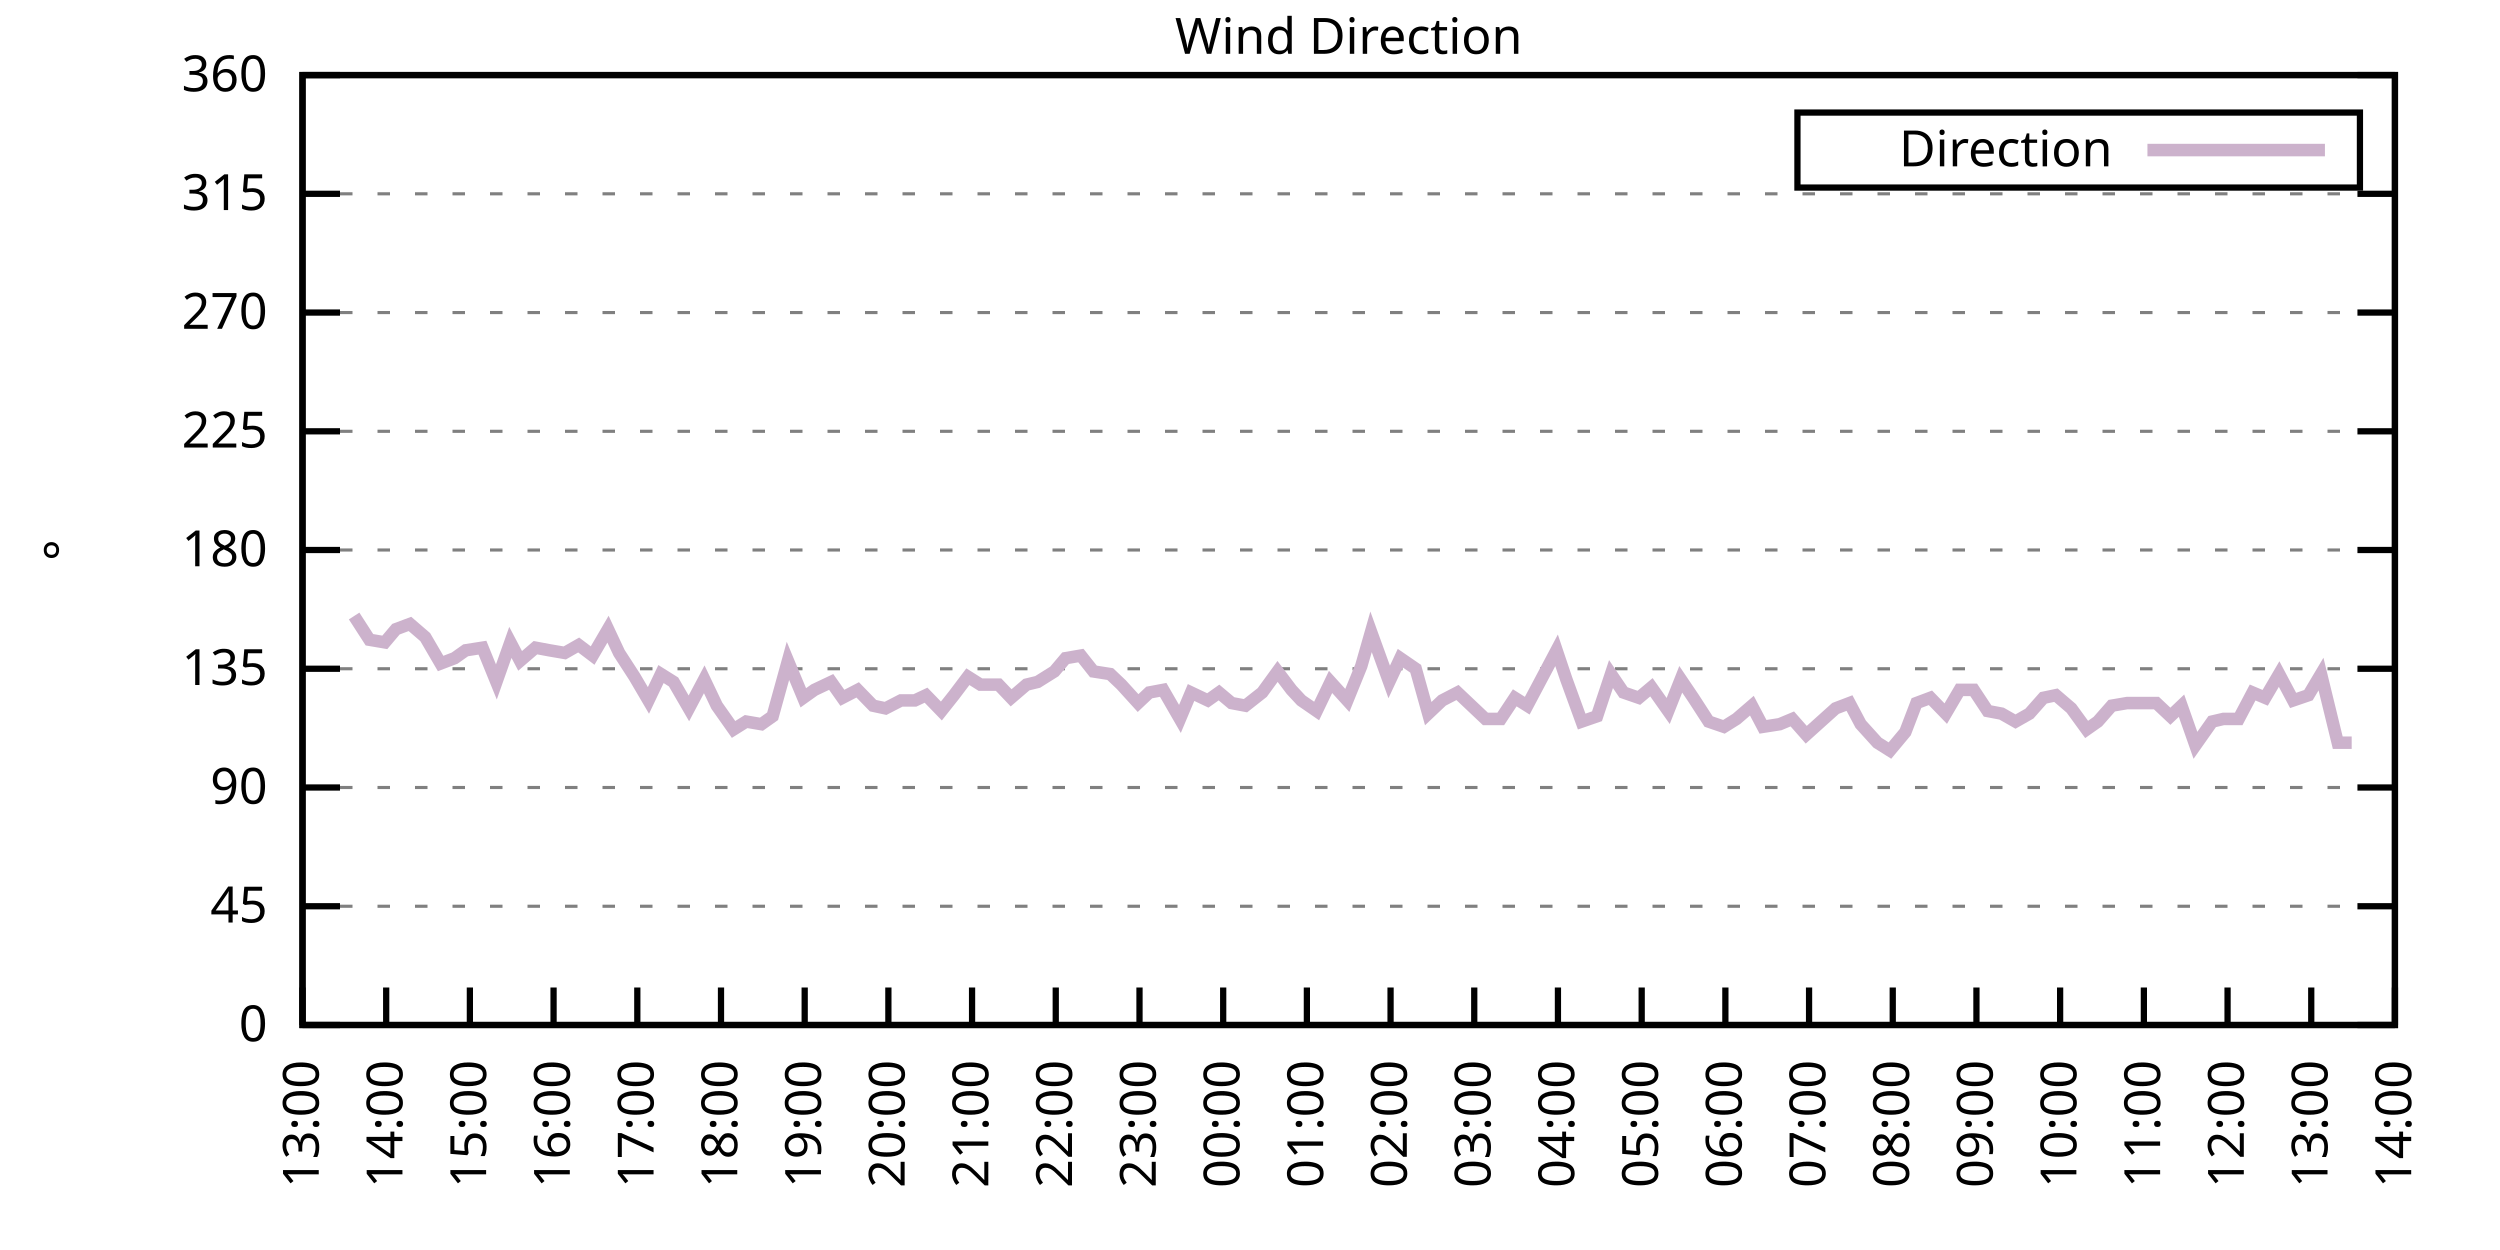
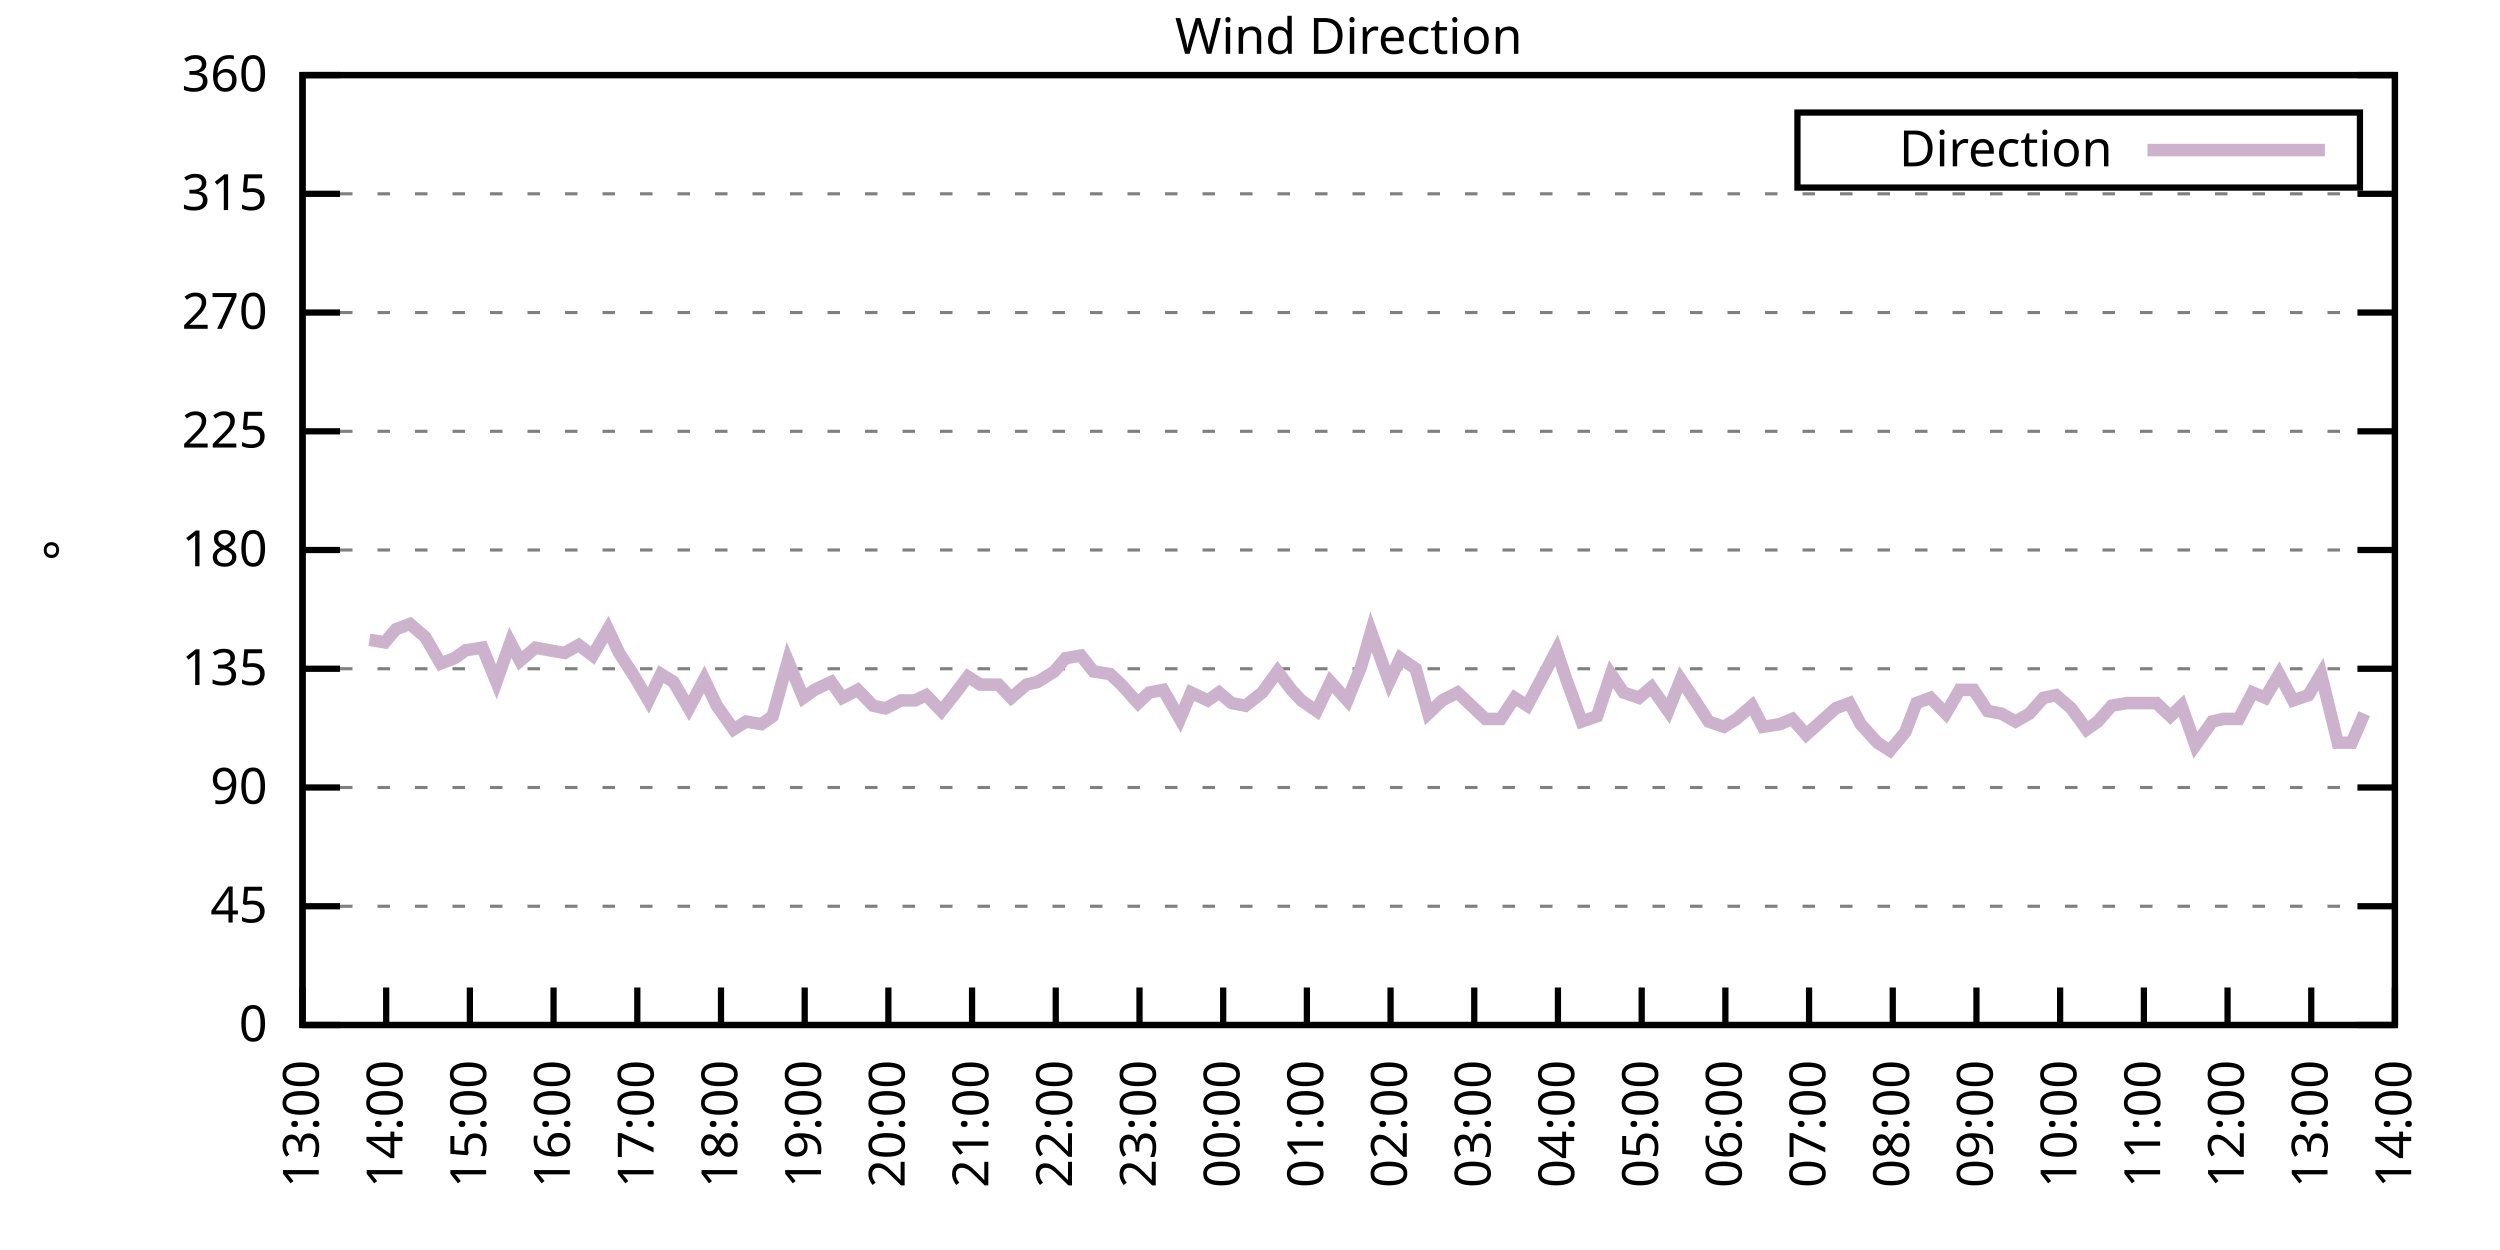
<svg xmlns="http://www.w3.org/2000/svg" xmlns:xlink="http://www.w3.org/1999/xlink" width="400" height="200" viewBox="0 0 400 200">
  <g id="gnuplot_canvas">
    <rect x="0" y="0" width="400" height="200" fill="none" />
    <defs>
      <circle id="gpDot" r="0.5" stroke-width="0.5" stroke="currentColor" />
      <path id="gpPt0" stroke-width="0.333" stroke="currentColor" d="M-1,0 h2 M0,-1 v2" />
      <path id="gpPt1" stroke-width="0.333" stroke="currentColor" d="M-1,-1 L1,1 M1,-1 L-1,1" />
      <path id="gpPt2" stroke-width="0.333" stroke="currentColor" d="M-1,0 L1,0 M0,-1 L0,1 M-1,-1 L1,1 M-1,1 L1,-1" />
      <rect id="gpPt3" stroke-width="0.333" stroke="currentColor" x="-1" y="-1" width="2" height="2" />
      <rect id="gpPt4" stroke-width="0.333" stroke="currentColor" fill="currentColor" x="-1" y="-1" width="2" height="2" />
      <circle id="gpPt5" stroke-width="0.333" stroke="currentColor" cx="0" cy="0" r="1" />
      <use xlink:href="#gpPt5" id="gpPt6" fill="currentColor" stroke="none" />
      <path id="gpPt7" stroke-width="0.333" stroke="currentColor" d="M0,-1.33 L-1.33,0.67 L1.33,0.67 z" />
      <use xlink:href="#gpPt7" id="gpPt8" fill="currentColor" stroke="none" />
      <use xlink:href="#gpPt7" id="gpPt9" stroke="currentColor" transform="rotate(180)" />
      <use xlink:href="#gpPt9" id="gpPt10" fill="currentColor" stroke="none" />
      <use xlink:href="#gpPt3" id="gpPt11" stroke="currentColor" transform="rotate(45)" />
      <use xlink:href="#gpPt11" id="gpPt12" fill="currentColor" stroke="none" />
      <path id="gpPt13" stroke-width="0.333" stroke="currentColor" d="M0,1.330 L1.265,0.411 L0.782,-1.067 L-0.782,-1.076 L-1.265,0.411 z" />
      <use xlink:href="#gpPt13" id="gpPt14" fill="currentColor" stroke="none" />
      <filter id="textbox" filterUnits="objectBoundingBox" x="0" y="0" height="1" width="1">
        <feFlood flood-color="white" flood-opacity="1" result="bgnd" />
        <feComposite in="SourceGraphic" in2="bgnd" operator="atop" />
      </filter>
      <filter id="greybox" filterUnits="objectBoundingBox" x="0" y="0" height="1" width="1">
        <feFlood flood-color="lightgrey" flood-opacity="1" result="grey" />
        <feComposite in="SourceGraphic" in2="grey" operator="atop" />
      </filter>
    </defs>
    <g fill="none" color="white" stroke="currentColor" stroke-width="1.00" stroke-linecap="butt" stroke-linejoin="miter">
</g>
    <g fill="none" color="black" stroke="currentColor" stroke-width="1.00" stroke-linecap="butt" stroke-linejoin="miter">
      <g stroke="none" shape-rendering="crispEdges">
        <polygon fill="rgb(255, 255, 255)" points="48.40,164.00 383.18,164.00 383.18,12.02 48.40,12.02 " />
      </g>
    </g>
    <g fill="none" color="black" stroke="currentColor" stroke-width="1.00" stroke-linecap="butt" stroke-linejoin="miter">
</g>
    <g fill="none" color="black" stroke="black" stroke-width="0.50" stroke-linecap="butt" stroke-linejoin="miter">
</g>
    <g fill="none" color="gray" stroke="currentColor" stroke-width="0.50" stroke-linecap="butt" stroke-linejoin="miter">
      <path stroke="gray" stroke-dasharray="2,4" class="gridline" d="M48.40,164.00 L383.19,164.00  " />
    </g>
    <g fill="none" color="gray" stroke="gray" stroke-width="1.00" stroke-linecap="butt" stroke-linejoin="miter">
</g>
    <g fill="none" color="black" stroke="currentColor" stroke-width="1.00" stroke-linecap="butt" stroke-linejoin="miter">
      <path stroke="black" d="M48.40,164.00 L54.40,164.00 M383.19,164.00 L377.19,164.00  " />
      <g transform="translate(42.80,166.60)" stroke="none" fill="black" font-family="Sans" font-size="8.00" text-anchor="end">
        <text>
          <tspan font-family="Sans"> 0</tspan>
        </text>
      </g>
    </g>
    <g fill="none" color="black" stroke="currentColor" stroke-width="1.00" stroke-linecap="butt" stroke-linejoin="miter">
</g>
    <g fill="none" color="black" stroke="black" stroke-width="0.50" stroke-linecap="butt" stroke-linejoin="miter">
</g>
    <g fill="none" color="gray" stroke="currentColor" stroke-width="0.50" stroke-linecap="butt" stroke-linejoin="miter">
      <path stroke="gray" stroke-dasharray="2,4" class="gridline" d="M48.40,145.00 L383.19,145.00  " />
    </g>
    <g fill="none" color="gray" stroke="gray" stroke-width="1.00" stroke-linecap="butt" stroke-linejoin="miter">
</g>
    <g fill="none" color="black" stroke="currentColor" stroke-width="1.00" stroke-linecap="butt" stroke-linejoin="miter">
      <path stroke="black" d="M48.40,145.00 L54.40,145.00 M383.19,145.00 L377.19,145.00  " />
      <g transform="translate(42.80,147.60)" stroke="none" fill="black" font-family="Sans" font-size="8.00" text-anchor="end">
        <text>
          <tspan font-family="Sans"> 45</tspan>
        </text>
      </g>
    </g>
    <g fill="none" color="black" stroke="currentColor" stroke-width="1.00" stroke-linecap="butt" stroke-linejoin="miter">
</g>
    <g fill="none" color="black" stroke="black" stroke-width="0.50" stroke-linecap="butt" stroke-linejoin="miter">
</g>
    <g fill="none" color="gray" stroke="currentColor" stroke-width="0.50" stroke-linecap="butt" stroke-linejoin="miter">
      <path stroke="gray" stroke-dasharray="2,4" class="gridline" d="M48.40,126.00 L383.19,126.00  " />
    </g>
    <g fill="none" color="gray" stroke="gray" stroke-width="1.00" stroke-linecap="butt" stroke-linejoin="miter">
</g>
    <g fill="none" color="black" stroke="currentColor" stroke-width="1.00" stroke-linecap="butt" stroke-linejoin="miter">
      <path stroke="black" d="M48.40,126.00 L54.40,126.00 M383.19,126.00 L377.19,126.00  " />
      <g transform="translate(42.80,128.60)" stroke="none" fill="black" font-family="Sans" font-size="8.00" text-anchor="end">
        <text>
          <tspan font-family="Sans"> 90</tspan>
        </text>
      </g>
    </g>
    <g fill="none" color="black" stroke="currentColor" stroke-width="1.00" stroke-linecap="butt" stroke-linejoin="miter">
</g>
    <g fill="none" color="black" stroke="black" stroke-width="0.50" stroke-linecap="butt" stroke-linejoin="miter">
</g>
    <g fill="none" color="gray" stroke="currentColor" stroke-width="0.50" stroke-linecap="butt" stroke-linejoin="miter">
      <path stroke="gray" stroke-dasharray="2,4" class="gridline" d="M48.40,107.00 L383.19,107.00  " />
    </g>
    <g fill="none" color="gray" stroke="gray" stroke-width="1.00" stroke-linecap="butt" stroke-linejoin="miter">
</g>
    <g fill="none" color="black" stroke="currentColor" stroke-width="1.00" stroke-linecap="butt" stroke-linejoin="miter">
      <path stroke="black" d="M48.40,107.00 L54.40,107.00 M383.19,107.00 L377.19,107.00  " />
      <g transform="translate(42.80,109.60)" stroke="none" fill="black" font-family="Sans" font-size="8.00" text-anchor="end">
        <text>
          <tspan font-family="Sans"> 135</tspan>
        </text>
      </g>
    </g>
    <g fill="none" color="black" stroke="currentColor" stroke-width="1.00" stroke-linecap="butt" stroke-linejoin="miter">
</g>
    <g fill="none" color="black" stroke="black" stroke-width="0.50" stroke-linecap="butt" stroke-linejoin="miter">
</g>
    <g fill="none" color="gray" stroke="currentColor" stroke-width="0.50" stroke-linecap="butt" stroke-linejoin="miter">
      <path stroke="gray" stroke-dasharray="2,4" class="gridline" d="M48.40,88.00 L383.19,88.00  " />
    </g>
    <g fill="none" color="gray" stroke="gray" stroke-width="1.00" stroke-linecap="butt" stroke-linejoin="miter">
</g>
    <g fill="none" color="black" stroke="currentColor" stroke-width="1.00" stroke-linecap="butt" stroke-linejoin="miter">
      <path stroke="black" d="M48.40,88.00 L54.40,88.00 M383.19,88.00 L377.19,88.00  " />
      <g transform="translate(42.80,90.60)" stroke="none" fill="black" font-family="Sans" font-size="8.00" text-anchor="end">
        <text>
          <tspan font-family="Sans"> 180</tspan>
        </text>
      </g>
    </g>
    <g fill="none" color="black" stroke="currentColor" stroke-width="1.00" stroke-linecap="butt" stroke-linejoin="miter">
</g>
    <g fill="none" color="black" stroke="black" stroke-width="0.50" stroke-linecap="butt" stroke-linejoin="miter">
</g>
    <g fill="none" color="gray" stroke="currentColor" stroke-width="0.50" stroke-linecap="butt" stroke-linejoin="miter">
      <path stroke="gray" stroke-dasharray="2,4" class="gridline" d="M48.40,69.01 L383.19,69.01  " />
    </g>
    <g fill="none" color="gray" stroke="gray" stroke-width="1.00" stroke-linecap="butt" stroke-linejoin="miter">
</g>
    <g fill="none" color="black" stroke="currentColor" stroke-width="1.00" stroke-linecap="butt" stroke-linejoin="miter">
      <path stroke="black" d="M48.40,69.01 L54.40,69.01 M383.19,69.01 L377.19,69.01  " />
      <g transform="translate(42.80,71.61)" stroke="none" fill="black" font-family="Sans" font-size="8.00" text-anchor="end">
        <text>
          <tspan font-family="Sans"> 225</tspan>
        </text>
      </g>
    </g>
    <g fill="none" color="black" stroke="currentColor" stroke-width="1.00" stroke-linecap="butt" stroke-linejoin="miter">
</g>
    <g fill="none" color="black" stroke="black" stroke-width="0.50" stroke-linecap="butt" stroke-linejoin="miter">
</g>
    <g fill="none" color="gray" stroke="currentColor" stroke-width="0.50" stroke-linecap="butt" stroke-linejoin="miter">
      <path stroke="gray" stroke-dasharray="2,4" class="gridline" d="M48.40,50.01 L383.19,50.01  " />
    </g>
    <g fill="none" color="gray" stroke="gray" stroke-width="1.00" stroke-linecap="butt" stroke-linejoin="miter">
</g>
    <g fill="none" color="black" stroke="currentColor" stroke-width="1.00" stroke-linecap="butt" stroke-linejoin="miter">
      <path stroke="black" d="M48.40,50.01 L54.40,50.01 M383.19,50.01 L377.19,50.01  " />
      <g transform="translate(42.80,52.61)" stroke="none" fill="black" font-family="Sans" font-size="8.00" text-anchor="end">
        <text>
          <tspan font-family="Sans"> 270</tspan>
        </text>
      </g>
    </g>
    <g fill="none" color="black" stroke="currentColor" stroke-width="1.00" stroke-linecap="butt" stroke-linejoin="miter">
</g>
    <g fill="none" color="black" stroke="black" stroke-width="0.50" stroke-linecap="butt" stroke-linejoin="miter">
</g>
    <g fill="none" color="gray" stroke="currentColor" stroke-width="0.50" stroke-linecap="butt" stroke-linejoin="miter">
      <path stroke="gray" stroke-dasharray="2,4" class="gridline" d="M48.40,31.01 L383.19,31.01  " />
    </g>
    <g fill="none" color="gray" stroke="gray" stroke-width="1.00" stroke-linecap="butt" stroke-linejoin="miter">
</g>
    <g fill="none" color="black" stroke="currentColor" stroke-width="1.00" stroke-linecap="butt" stroke-linejoin="miter">
      <path stroke="black" d="M48.40,31.01 L54.40,31.01 M383.19,31.01 L377.19,31.01  " />
      <g transform="translate(42.80,33.61)" stroke="none" fill="black" font-family="Sans" font-size="8.00" text-anchor="end">
        <text>
          <tspan font-family="Sans"> 315</tspan>
        </text>
      </g>
    </g>
    <g fill="none" color="black" stroke="currentColor" stroke-width="1.00" stroke-linecap="butt" stroke-linejoin="miter">
</g>
    <g fill="none" color="black" stroke="black" stroke-width="0.50" stroke-linecap="butt" stroke-linejoin="miter">
</g>
    <g fill="none" color="gray" stroke="currentColor" stroke-width="0.50" stroke-linecap="butt" stroke-linejoin="miter">
      <path stroke="gray" stroke-dasharray="2,4" class="gridline" d="M48.40,12.01 L383.19,12.01  " />
    </g>
    <g fill="none" color="gray" stroke="gray" stroke-width="1.00" stroke-linecap="butt" stroke-linejoin="miter">
</g>
    <g fill="none" color="black" stroke="currentColor" stroke-width="1.00" stroke-linecap="butt" stroke-linejoin="miter">
      <path stroke="black" d="M48.40,12.01 L54.40,12.01 M383.19,12.01 L377.19,12.01  " />
      <g transform="translate(42.80,14.61)" stroke="none" fill="black" font-family="Sans" font-size="8.00" text-anchor="end">
        <text>
          <tspan font-family="Sans"> 360</tspan>
        </text>
      </g>
    </g>
    <g fill="none" color="black" stroke="currentColor" stroke-width="1.00" stroke-linecap="butt" stroke-linejoin="miter">
      <path stroke="black" d="M48.40,164.00 L48.40,158.00  " />
      <g transform="translate(51.00,169.60) rotate(270.00)" stroke="none" fill="black" font-family="Sans" font-size="8.00" text-anchor="end">
        <text>
          <tspan font-family="Sans">13:00</tspan>
        </text>
      </g>
    </g>
    <g fill="none" color="black" stroke="currentColor" stroke-width="1.00" stroke-linecap="butt" stroke-linejoin="miter">
      <path stroke="black" d="M61.79,164.00 L61.79,158.00  " />
      <g transform="translate(64.39,169.60) rotate(270.00)" stroke="none" fill="black" font-family="Sans" font-size="8.00" text-anchor="end">
        <text>
          <tspan font-family="Sans">14:00</tspan>
        </text>
      </g>
    </g>
    <g fill="none" color="black" stroke="currentColor" stroke-width="1.00" stroke-linecap="butt" stroke-linejoin="miter">
      <path stroke="black" d="M75.18,164.00 L75.18,158.00  " />
      <g transform="translate(77.78,169.60) rotate(270.00)" stroke="none" fill="black" font-family="Sans" font-size="8.00" text-anchor="end">
        <text>
          <tspan font-family="Sans">15:00</tspan>
        </text>
      </g>
    </g>
    <g fill="none" color="black" stroke="currentColor" stroke-width="1.00" stroke-linecap="butt" stroke-linejoin="miter">
      <path stroke="black" d="M88.57,164.00 L88.57,158.00  " />
      <g transform="translate(91.17,169.60) rotate(270.00)" stroke="none" fill="black" font-family="Sans" font-size="8.00" text-anchor="end">
        <text>
          <tspan font-family="Sans">16:00</tspan>
        </text>
      </g>
    </g>
    <g fill="none" color="black" stroke="currentColor" stroke-width="1.00" stroke-linecap="butt" stroke-linejoin="miter">
      <path stroke="black" d="M101.97,164.00 L101.97,158.00  " />
      <g transform="translate(104.57,169.60) rotate(270.00)" stroke="none" fill="black" font-family="Sans" font-size="8.00" text-anchor="end">
        <text>
          <tspan font-family="Sans">17:00</tspan>
        </text>
      </g>
    </g>
    <g fill="none" color="black" stroke="currentColor" stroke-width="1.00" stroke-linecap="butt" stroke-linejoin="miter">
      <path stroke="black" d="M115.36,164.00 L115.36,158.00  " />
      <g transform="translate(117.96,169.60) rotate(270.00)" stroke="none" fill="black" font-family="Sans" font-size="8.00" text-anchor="end">
        <text>
          <tspan font-family="Sans">18:00</tspan>
        </text>
      </g>
    </g>
    <g fill="none" color="black" stroke="currentColor" stroke-width="1.00" stroke-linecap="butt" stroke-linejoin="miter">
      <path stroke="black" d="M128.75,164.00 L128.75,158.00  " />
      <g transform="translate(131.35,169.60) rotate(270.00)" stroke="none" fill="black" font-family="Sans" font-size="8.00" text-anchor="end">
        <text>
          <tspan font-family="Sans">19:00</tspan>
        </text>
      </g>
    </g>
    <g fill="none" color="black" stroke="currentColor" stroke-width="1.00" stroke-linecap="butt" stroke-linejoin="miter">
      <path stroke="black" d="M142.14,164.00 L142.14,158.00  " />
      <g transform="translate(144.74,169.60) rotate(270.00)" stroke="none" fill="black" font-family="Sans" font-size="8.00" text-anchor="end">
        <text>
          <tspan font-family="Sans">20:00</tspan>
        </text>
      </g>
    </g>
    <g fill="none" color="black" stroke="currentColor" stroke-width="1.00" stroke-linecap="butt" stroke-linejoin="miter">
      <path stroke="black" d="M155.53,164.00 L155.53,158.00  " />
      <g transform="translate(158.13,169.60) rotate(270.00)" stroke="none" fill="black" font-family="Sans" font-size="8.00" text-anchor="end">
        <text>
          <tspan font-family="Sans">21:00</tspan>
        </text>
      </g>
    </g>
    <g fill="none" color="black" stroke="currentColor" stroke-width="1.00" stroke-linecap="butt" stroke-linejoin="miter">
      <path stroke="black" d="M168.92,164.00 L168.92,158.00  " />
      <g transform="translate(171.52,169.60) rotate(270.00)" stroke="none" fill="black" font-family="Sans" font-size="8.00" text-anchor="end">
        <text>
          <tspan font-family="Sans">22:00</tspan>
        </text>
      </g>
    </g>
    <g fill="none" color="black" stroke="currentColor" stroke-width="1.00" stroke-linecap="butt" stroke-linejoin="miter">
      <path stroke="black" d="M182.32,164.00 L182.32,158.00  " />
      <g transform="translate(184.92,169.60) rotate(270.00)" stroke="none" fill="black" font-family="Sans" font-size="8.00" text-anchor="end">
        <text>
          <tspan font-family="Sans">23:00</tspan>
        </text>
      </g>
    </g>
    <g fill="none" color="black" stroke="currentColor" stroke-width="1.00" stroke-linecap="butt" stroke-linejoin="miter">
      <path stroke="black" d="M195.71,164.00 L195.71,158.00  " />
      <g transform="translate(198.31,169.60) rotate(270.00)" stroke="none" fill="black" font-family="Sans" font-size="8.00" text-anchor="end">
        <text>
          <tspan font-family="Sans">00:00</tspan>
        </text>
      </g>
    </g>
    <g fill="none" color="black" stroke="currentColor" stroke-width="1.00" stroke-linecap="butt" stroke-linejoin="miter">
      <path stroke="black" d="M209.10,164.00 L209.10,158.00  " />
      <g transform="translate(211.70,169.60) rotate(270.00)" stroke="none" fill="black" font-family="Sans" font-size="8.00" text-anchor="end">
        <text>
          <tspan font-family="Sans">01:00</tspan>
        </text>
      </g>
    </g>
    <g fill="none" color="black" stroke="currentColor" stroke-width="1.00" stroke-linecap="butt" stroke-linejoin="miter">
      <path stroke="black" d="M222.49,164.00 L222.49,158.00  " />
      <g transform="translate(225.09,169.60) rotate(270.00)" stroke="none" fill="black" font-family="Sans" font-size="8.00" text-anchor="end">
        <text>
          <tspan font-family="Sans">02:00</tspan>
        </text>
      </g>
    </g>
    <g fill="none" color="black" stroke="currentColor" stroke-width="1.00" stroke-linecap="butt" stroke-linejoin="miter">
      <path stroke="black" d="M235.88,164.00 L235.88,158.00  " />
      <g transform="translate(238.48,169.60) rotate(270.00)" stroke="none" fill="black" font-family="Sans" font-size="8.00" text-anchor="end">
        <text>
          <tspan font-family="Sans">03:00</tspan>
        </text>
      </g>
    </g>
    <g fill="none" color="black" stroke="currentColor" stroke-width="1.00" stroke-linecap="butt" stroke-linejoin="miter">
      <path stroke="black" d="M249.27,164.00 L249.27,158.00  " />
      <g transform="translate(251.87,169.60) rotate(270.00)" stroke="none" fill="black" font-family="Sans" font-size="8.00" text-anchor="end">
        <text>
          <tspan font-family="Sans">04:00</tspan>
        </text>
      </g>
    </g>
    <g fill="none" color="black" stroke="currentColor" stroke-width="1.00" stroke-linecap="butt" stroke-linejoin="miter">
      <path stroke="black" d="M262.67,164.00 L262.67,158.00  " />
      <g transform="translate(265.27,169.60) rotate(270.00)" stroke="none" fill="black" font-family="Sans" font-size="8.00" text-anchor="end">
        <text>
          <tspan font-family="Sans">05:00</tspan>
        </text>
      </g>
    </g>
    <g fill="none" color="black" stroke="currentColor" stroke-width="1.00" stroke-linecap="butt" stroke-linejoin="miter">
      <path stroke="black" d="M276.06,164.00 L276.06,158.00  " />
      <g transform="translate(278.66,169.60) rotate(270.00)" stroke="none" fill="black" font-family="Sans" font-size="8.00" text-anchor="end">
        <text>
          <tspan font-family="Sans">06:00</tspan>
        </text>
      </g>
    </g>
    <g fill="none" color="black" stroke="currentColor" stroke-width="1.00" stroke-linecap="butt" stroke-linejoin="miter">
      <path stroke="black" d="M289.45,164.00 L289.45,158.00  " />
      <g transform="translate(292.05,169.60) rotate(270.00)" stroke="none" fill="black" font-family="Sans" font-size="8.00" text-anchor="end">
        <text>
          <tspan font-family="Sans">07:00</tspan>
        </text>
      </g>
    </g>
    <g fill="none" color="black" stroke="currentColor" stroke-width="1.00" stroke-linecap="butt" stroke-linejoin="miter">
      <path stroke="black" d="M302.84,164.00 L302.84,158.00  " />
      <g transform="translate(305.44,169.60) rotate(270.00)" stroke="none" fill="black" font-family="Sans" font-size="8.00" text-anchor="end">
        <text>
          <tspan font-family="Sans">08:00</tspan>
        </text>
      </g>
    </g>
    <g fill="none" color="black" stroke="currentColor" stroke-width="1.00" stroke-linecap="butt" stroke-linejoin="miter">
      <path stroke="black" d="M316.23,164.00 L316.23,158.00  " />
      <g transform="translate(318.83,169.60) rotate(270.00)" stroke="none" fill="black" font-family="Sans" font-size="8.00" text-anchor="end">
        <text>
          <tspan font-family="Sans">09:00</tspan>
        </text>
      </g>
    </g>
    <g fill="none" color="black" stroke="currentColor" stroke-width="1.00" stroke-linecap="butt" stroke-linejoin="miter">
      <path stroke="black" d="M329.62,164.00 L329.62,158.00  " />
      <g transform="translate(332.22,169.60) rotate(270.00)" stroke="none" fill="black" font-family="Sans" font-size="8.00" text-anchor="end">
        <text>
          <tspan font-family="Sans">10:00</tspan>
        </text>
      </g>
    </g>
    <g fill="none" color="black" stroke="currentColor" stroke-width="1.00" stroke-linecap="butt" stroke-linejoin="miter">
      <path stroke="black" d="M343.02,164.00 L343.02,158.00  " />
      <g transform="translate(345.62,169.60) rotate(270.00)" stroke="none" fill="black" font-family="Sans" font-size="8.00" text-anchor="end">
        <text>
          <tspan font-family="Sans">11:00</tspan>
        </text>
      </g>
    </g>
    <g fill="none" color="black" stroke="currentColor" stroke-width="1.00" stroke-linecap="butt" stroke-linejoin="miter">
      <path stroke="black" d="M356.41,164.00 L356.41,158.00  " />
      <g transform="translate(359.01,169.60) rotate(270.00)" stroke="none" fill="black" font-family="Sans" font-size="8.00" text-anchor="end">
        <text>
          <tspan font-family="Sans">12:00</tspan>
        </text>
      </g>
    </g>
    <g fill="none" color="black" stroke="currentColor" stroke-width="1.00" stroke-linecap="butt" stroke-linejoin="miter">
      <path stroke="black" d="M369.80,164.00 L369.80,158.00  " />
      <g transform="translate(372.40,169.60) rotate(270.00)" stroke="none" fill="black" font-family="Sans" font-size="8.00" text-anchor="end">
        <text>
          <tspan font-family="Sans">13:00</tspan>
        </text>
      </g>
    </g>
    <g fill="none" color="black" stroke="currentColor" stroke-width="1.00" stroke-linecap="butt" stroke-linejoin="miter">
      <path stroke="black" d="M383.19,164.00 L383.19,158.00  " />
      <g transform="translate(385.79,169.60) rotate(270.00)" stroke="none" fill="black" font-family="Sans" font-size="8.00" text-anchor="end">
        <text>
          <tspan font-family="Sans">14:00</tspan>
        </text>
      </g>
    </g>
    <g fill="none" color="black" stroke="currentColor" stroke-width="1.00" stroke-linecap="butt" stroke-linejoin="miter">
</g>
    <g fill="none" color="black" stroke="currentColor" stroke-width="1.00" stroke-linecap="butt" stroke-linejoin="miter">
      <path stroke="black" d="M48.40,12.01 L48.40,164.00 L383.19,164.00 L383.19,12.01 L48.40,12.01 Z  " />
    </g>
    <g fill="none" color="black" stroke="currentColor" stroke-width="1.00" stroke-linecap="butt" stroke-linejoin="miter">
</g>
    <g fill="none" color="black" stroke="currentColor" stroke-width="1.00" stroke-linecap="butt" stroke-linejoin="miter">
      <path stroke="black" d="M287.59,30.01 L287.59,18.01 L377.59,18.01 L377.59,30.01 L287.59,30.01 Z  " />
    </g>
    <g id="Wind_direction_plot_1">
      <g fill="none" color="white" stroke="black" stroke-width="2.00" stroke-linecap="butt" stroke-linejoin="miter">
</g>
      <g fill="none" color="black" stroke="currentColor" stroke-width="2.00" stroke-linecap="butt" stroke-linejoin="miter">
        <g transform="translate(337.99,26.61)" stroke="none" fill="black" font-family="Sans" font-size="8.00" text-anchor="end">
          <text>
            <tspan font-family="Sans">Direction</tspan>
          </text>
        </g>
      </g>
      <g fill="none" color="black" stroke="currentColor" stroke-width="2.00" stroke-linecap="butt" stroke-linejoin="miter">
-         <path stroke="rgb(204, 178, 204)" d="M343.59,24.01 L371.99,24.01 M56.66,98.56 L59.11,102.36 L61.57,102.78 L63.35,100.67 L65.59,99.83 L68.04,101.94   L70.50,106.16 L72.73,105.31 L74.51,104.05 L77.19,103.63 L79.42,109.11 L81.66,102.78 L83.22,105.74 L85.67,103.63   L87.91,104.05 L90.36,104.47 L92.59,103.20 L94.82,104.89 L97.28,100.67 L99.06,104.47 L101.52,108.27 L103.75,112.07   L105.76,107.85 L107.77,109.11 L110.22,113.34 L112.68,108.69 L114.69,112.91 L117.37,116.71 L119.38,115.45 L121.83,115.87   L123.62,114.60 L126.07,105.74 L128.53,111.65 L130.31,110.38 L132.99,109.11 L134.78,111.65 L137.23,110.38 L139.69,112.91   L141.69,113.34 L144.15,112.07 L146.38,112.07 L148.17,111.23 L150.62,113.76 L152.63,111.23 L154.86,108.27 L156.87,109.54   L159.77,109.54 L161.78,111.65 L164.24,109.54 L166.02,109.11 L168.70,107.43 L170.49,105.31 L172.94,104.89 L174.95,107.43   L177.63,107.85 L179.41,109.54 L182.09,112.49 L183.88,110.80 L186.11,110.38 L188.79,115.03 L190.57,110.80 L193.25,112.07   L195.04,110.80 L197.05,112.49 L199.28,112.91 L201.96,110.80 L204.41,107.43 L206.64,110.38 L208.21,112.07 L210.66,113.76   L212.89,109.11 L215.57,112.07 L217.80,106.58 L219.37,101.09 L222.27,109.11 L224.05,105.31 L226.51,107.00 L228.52,114.18   L230.75,112.07 L233.20,110.80 L237.67,115.03 L240.12,115.03 L242.36,111.65 L244.36,112.91 L246.82,108.27 L249.05,104.05   L250.61,108.69 L253.07,115.45 L255.52,114.60 L257.76,107.85 L259.76,110.80 L262.22,111.65 L264.23,109.96 L266.91,113.76   L268.92,108.69 L270.92,111.65 L273.38,115.45 L275.83,116.29 L277.84,115.03 L280.30,112.91 L282.08,116.29 L284.76,115.87   L286.77,115.03 L289.00,117.56 L293.69,113.34 L295.92,112.49 L297.71,115.87 L300.39,118.83 L302.39,120.09 L304.85,117.14   L306.63,112.49 L308.87,111.65 L311.32,114.18 L313.55,110.38 L315.79,110.38 L318.02,113.76 L320.25,114.18 L322.48,115.45   L324.71,114.18 L326.95,111.65 L328.95,111.23 L331.41,113.34 L333.86,116.71 L335.65,115.45 L337.88,112.91 L340.34,112.49   L342.35,112.49 L345.02,112.49 L347.26,114.60 L349.04,112.91 L351.27,119.25 L353.95,115.45 L355.74,115.03 L358.19,115.03   L360.42,110.80 L362.43,111.65 L364.66,107.85 L366.90,112.07 L369.35,111.23 L371.36,107.85 L374.04,118.83 L376.27,118.83    " />
+         <path stroke="rgb(204, 178, 204)" d="M343.59,24.01 L371.99,24.01 M59.11,102.36 L61.57,102.78 L63.35,100.67 L65.59,99.83 L68.04,101.94 L70.50,106.16   L72.73,105.31 L74.51,104.05 L77.19,103.63 L79.42,109.11 L81.66,102.78 L83.22,105.74 L85.67,103.63 L87.91,104.05   L90.36,104.47 L92.59,103.20 L94.82,104.89 L97.28,100.67 L99.06,104.47 L101.52,108.27 L103.75,112.07 L105.76,107.85   L107.77,109.11 L110.22,113.34 L112.68,108.69 L114.69,112.91 L117.37,116.71 L119.38,115.45 L121.83,115.87 L123.62,114.60   L126.07,105.74 L128.53,111.65 L130.31,110.38 L132.99,109.11 L134.78,111.65 L137.23,110.38 L139.69,112.91 L141.69,113.34   L144.15,112.07 L146.38,112.07 L148.17,111.23 L150.62,113.76 L152.63,111.23 L154.86,108.27 L156.87,109.54 L159.77,109.54   L161.78,111.65 L164.24,109.54 L166.02,109.11 L168.70,107.43 L170.49,105.31 L172.94,104.89 L174.95,107.43 L177.63,107.85   L179.41,109.54 L182.09,112.49 L183.88,110.80 L186.11,110.38 L188.79,115.03 L190.57,110.80 L193.25,112.07 L195.04,110.80   L197.05,112.49 L199.28,112.91 L201.96,110.80 L204.41,107.43 L206.64,110.38 L208.21,112.07 L210.66,113.76 L212.89,109.11   L215.57,112.07 L217.80,106.58 L219.37,101.09 L222.27,109.11 L224.05,105.31 L226.51,107.00 L228.52,114.18 L230.75,112.07   L233.20,110.80 L237.67,115.03 L240.12,115.03 L242.36,111.65 L244.36,112.91 L246.82,108.27 L249.05,104.05 L250.61,108.69   L253.07,115.45 L255.52,114.60 L257.76,107.85 L259.76,110.80 L262.22,111.65 L264.23,109.96 L266.91,113.76 L268.92,108.69   L270.92,111.65 L273.38,115.45 L275.83,116.29 L277.84,115.03 L280.30,112.91 L282.08,116.29 L284.76,115.87 L286.77,115.03   L289.00,117.56 L293.69,113.34 L295.92,112.49 L297.71,115.87 L300.39,118.83 L302.39,120.09 L304.85,117.14 L306.63,112.49   L308.87,111.65 L311.32,114.18 L313.55,110.38 L315.79,110.38 L318.02,113.76 L320.25,114.18 L322.48,115.45 L324.71,114.18   L326.95,111.65 L328.95,111.23 L331.41,113.34 L333.86,116.71 L335.65,115.45 L337.88,112.91 L340.34,112.49 L342.35,112.49   L345.02,112.49 L347.26,114.60 L349.04,112.91 L351.27,119.25 L353.95,115.45 L355.74,115.03 L358.19,115.03 L360.42,110.80   L362.43,111.65 L364.66,107.85 L366.90,112.07 L369.35,111.23 L371.36,107.85 L374.04,118.83 L376.27,118.83 L378.28,114.18    " />
      </g>
    </g>
    <g fill="none" color="black" stroke="currentColor" stroke-width="2.00" stroke-linecap="butt" stroke-linejoin="miter">
</g>
    <g fill="none" color="black" stroke="black" stroke-width="1.00" stroke-linecap="butt" stroke-linejoin="miter">
</g>
    <g fill="none" color="black" stroke="currentColor" stroke-width="1.00" stroke-linecap="butt" stroke-linejoin="miter">
      <path stroke="black" d="M48.40,12.01 L48.40,164.00 L383.19,164.00 L383.19,12.01 L48.40,12.01 Z  " />
      <g transform="translate(12.80,88.01) rotate(270.00)" stroke="none" fill="black" font-family="Sans" font-size="8.00" text-anchor="middle">
        <text>
          <tspan font-family="Sans">°</tspan>
        </text>
      </g>
    </g>
    <g fill="none" color="black" stroke="currentColor" stroke-width="1.00" stroke-linecap="butt" stroke-linejoin="miter">
</g>
    <g fill="none" color="black" stroke="currentColor" stroke-width="1.00" stroke-linecap="butt" stroke-linejoin="miter">
      <g transform="translate(215.79,8.61)" stroke="none" fill="black" font-family="Sans" font-size="8.00" text-anchor="middle">
        <text>
          <tspan font-family="Sans">Wind Direction</tspan>
        </text>
      </g>
    </g>
    <g fill="none" color="black" stroke="currentColor" stroke-width="1.00" stroke-linecap="butt" stroke-linejoin="miter">
</g>
  </g>
</svg>
